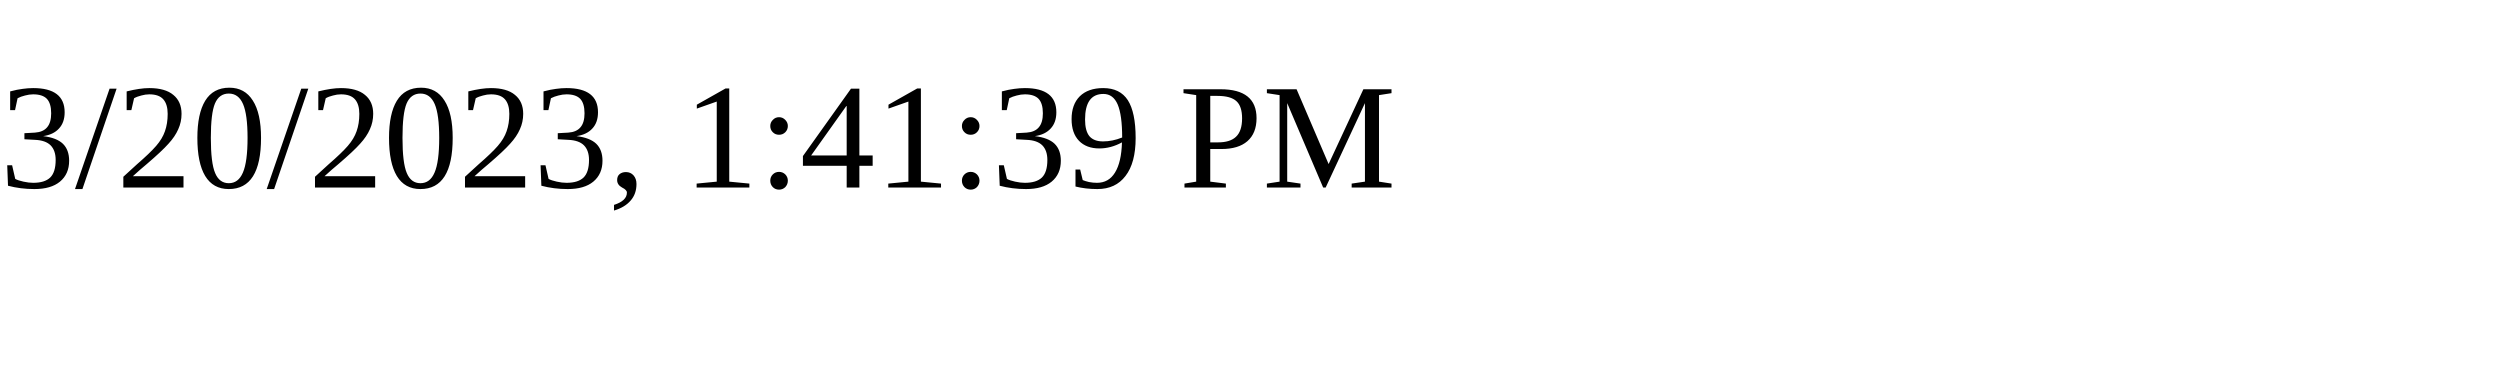
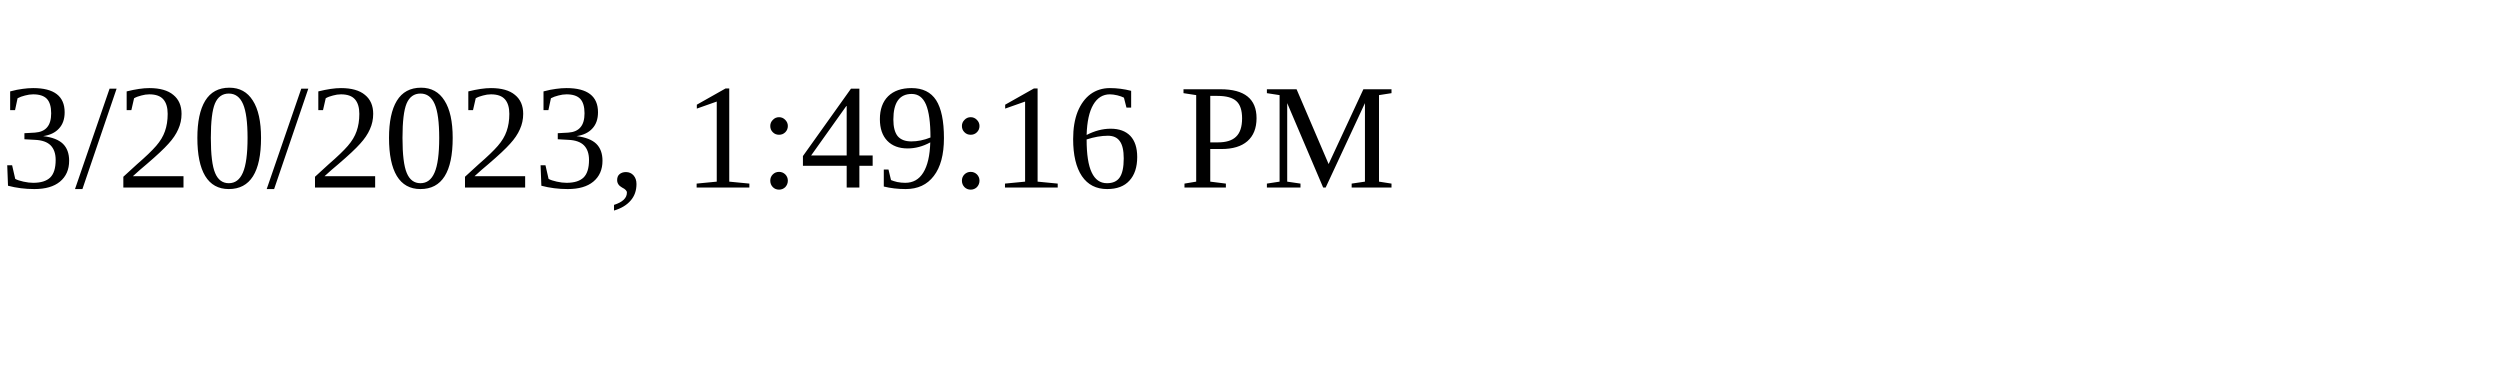
<svg xmlns="http://www.w3.org/2000/svg" height="30" width="200">
-   <text x="0" y="15">3/20/2023, 1:41:39 PM</text>
+   <text x="0" y="15">3/20/2023, 1:49:16 PM</text>
</svg>
